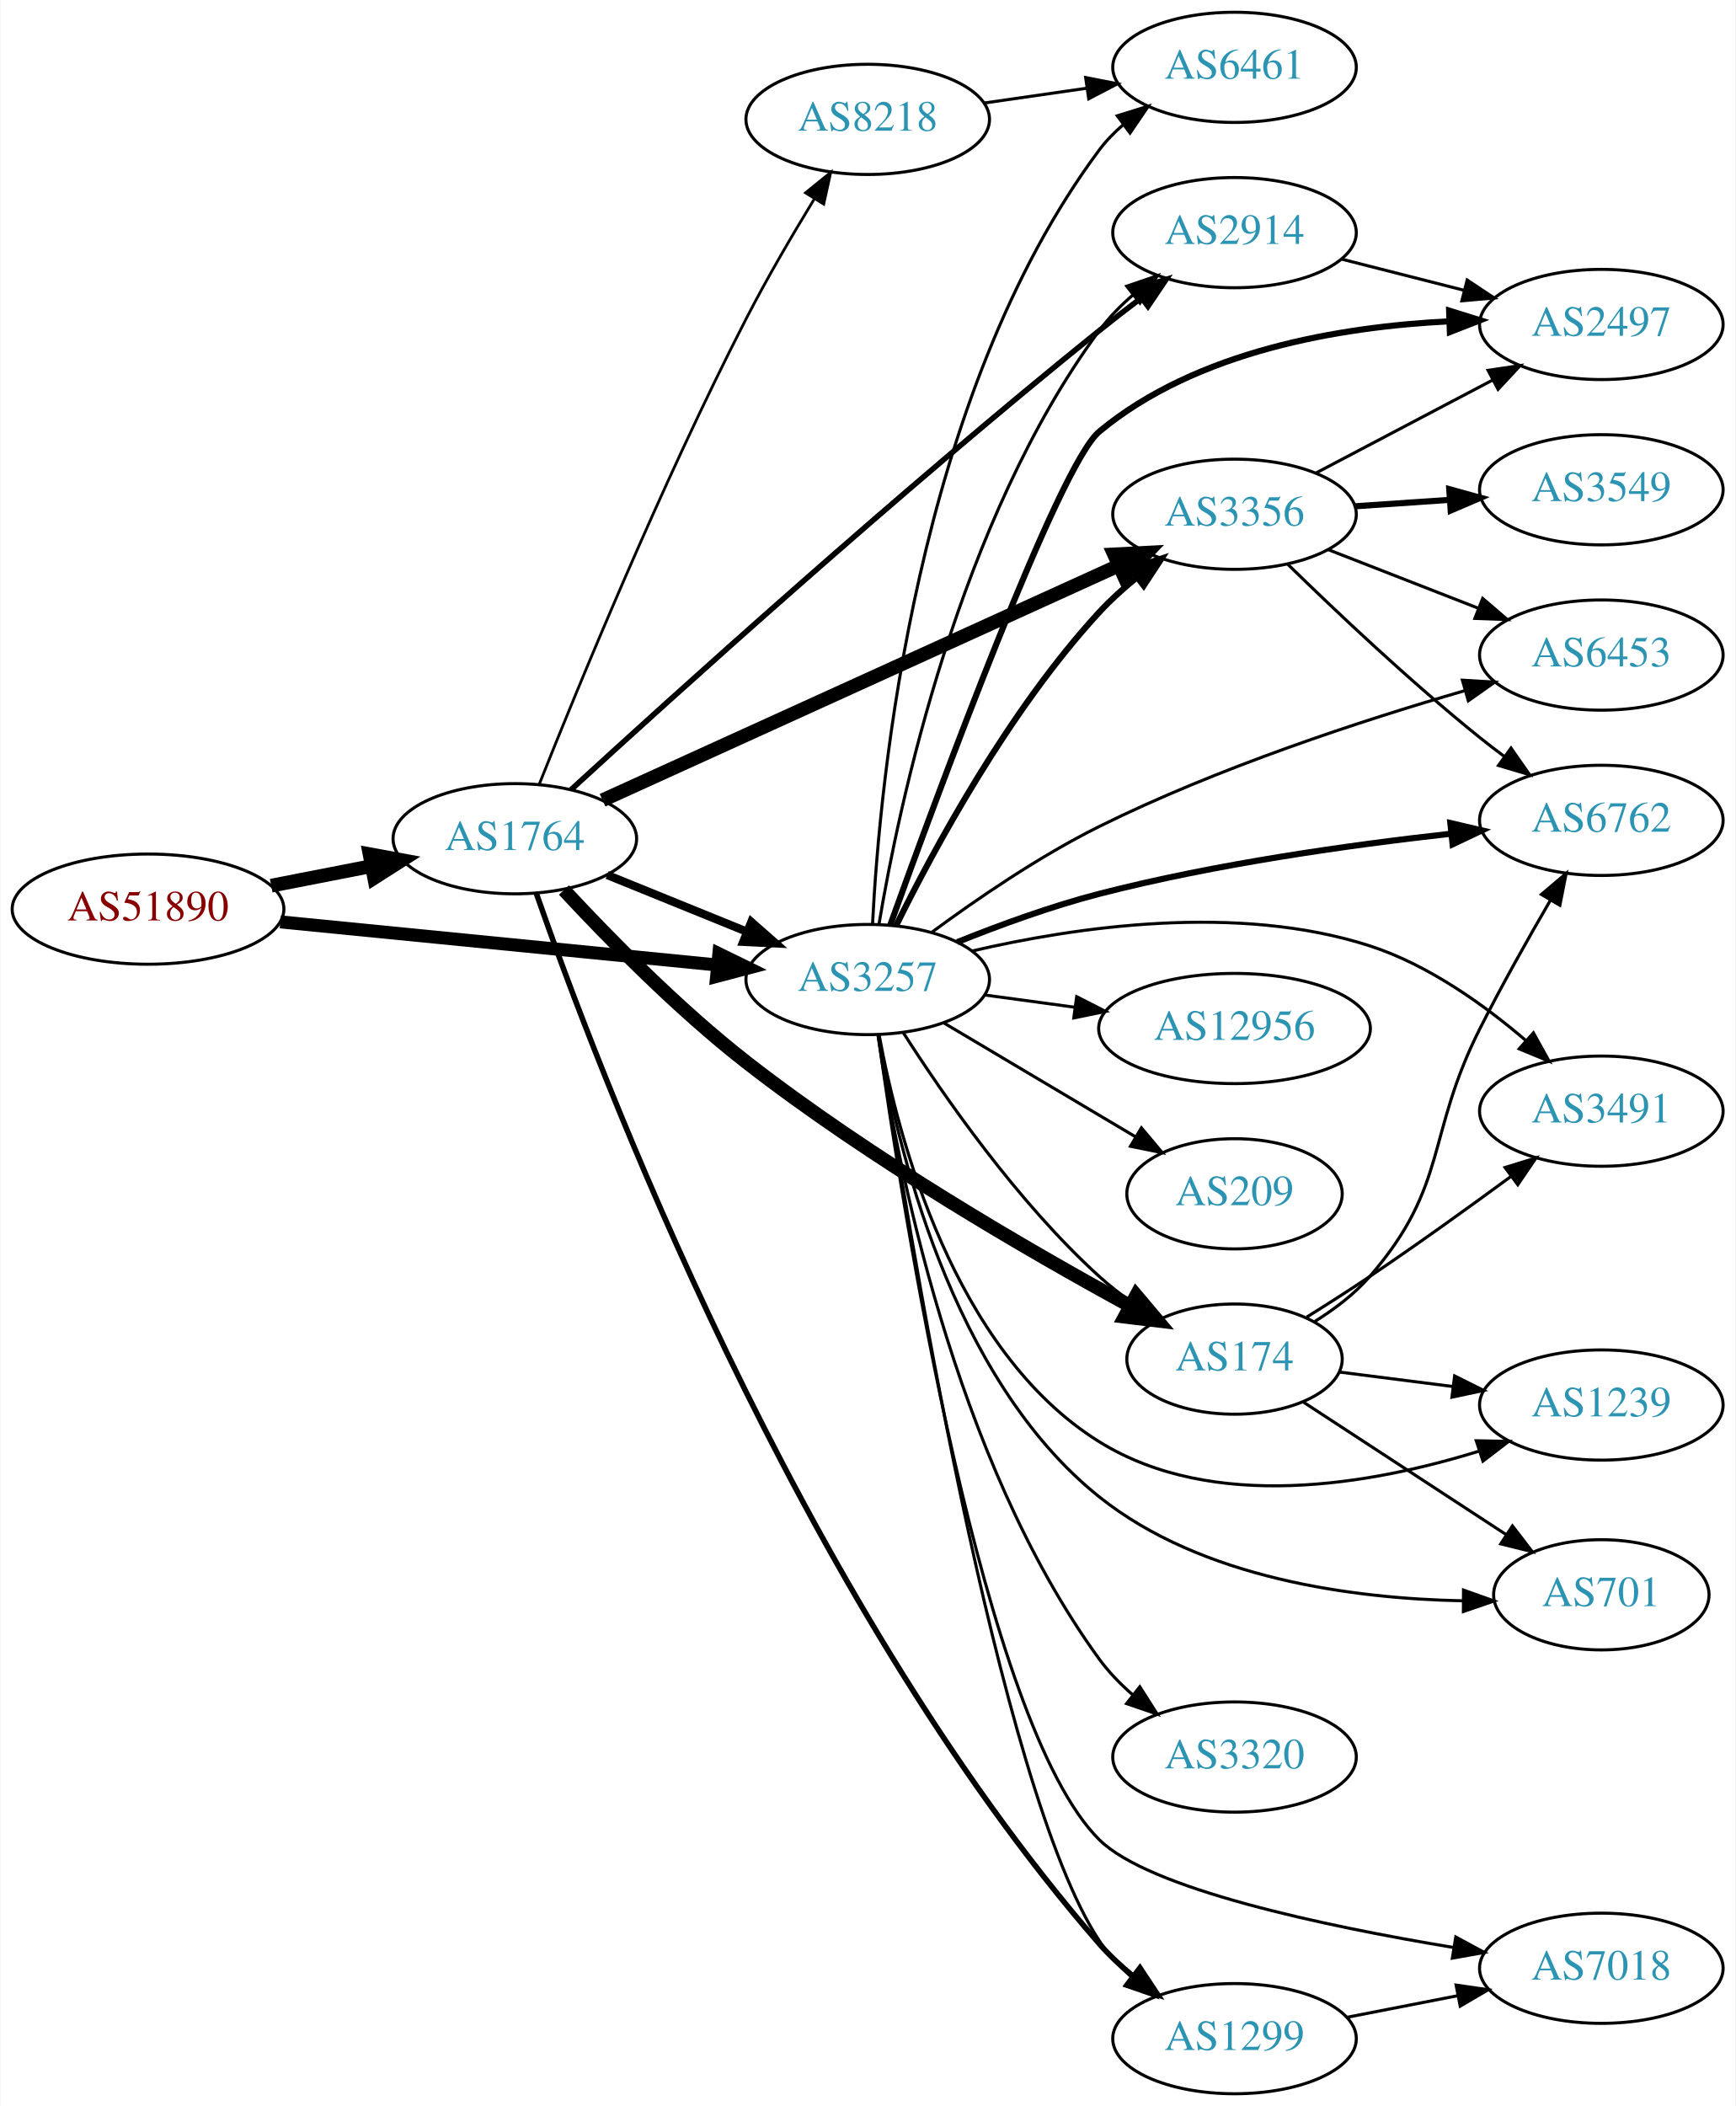
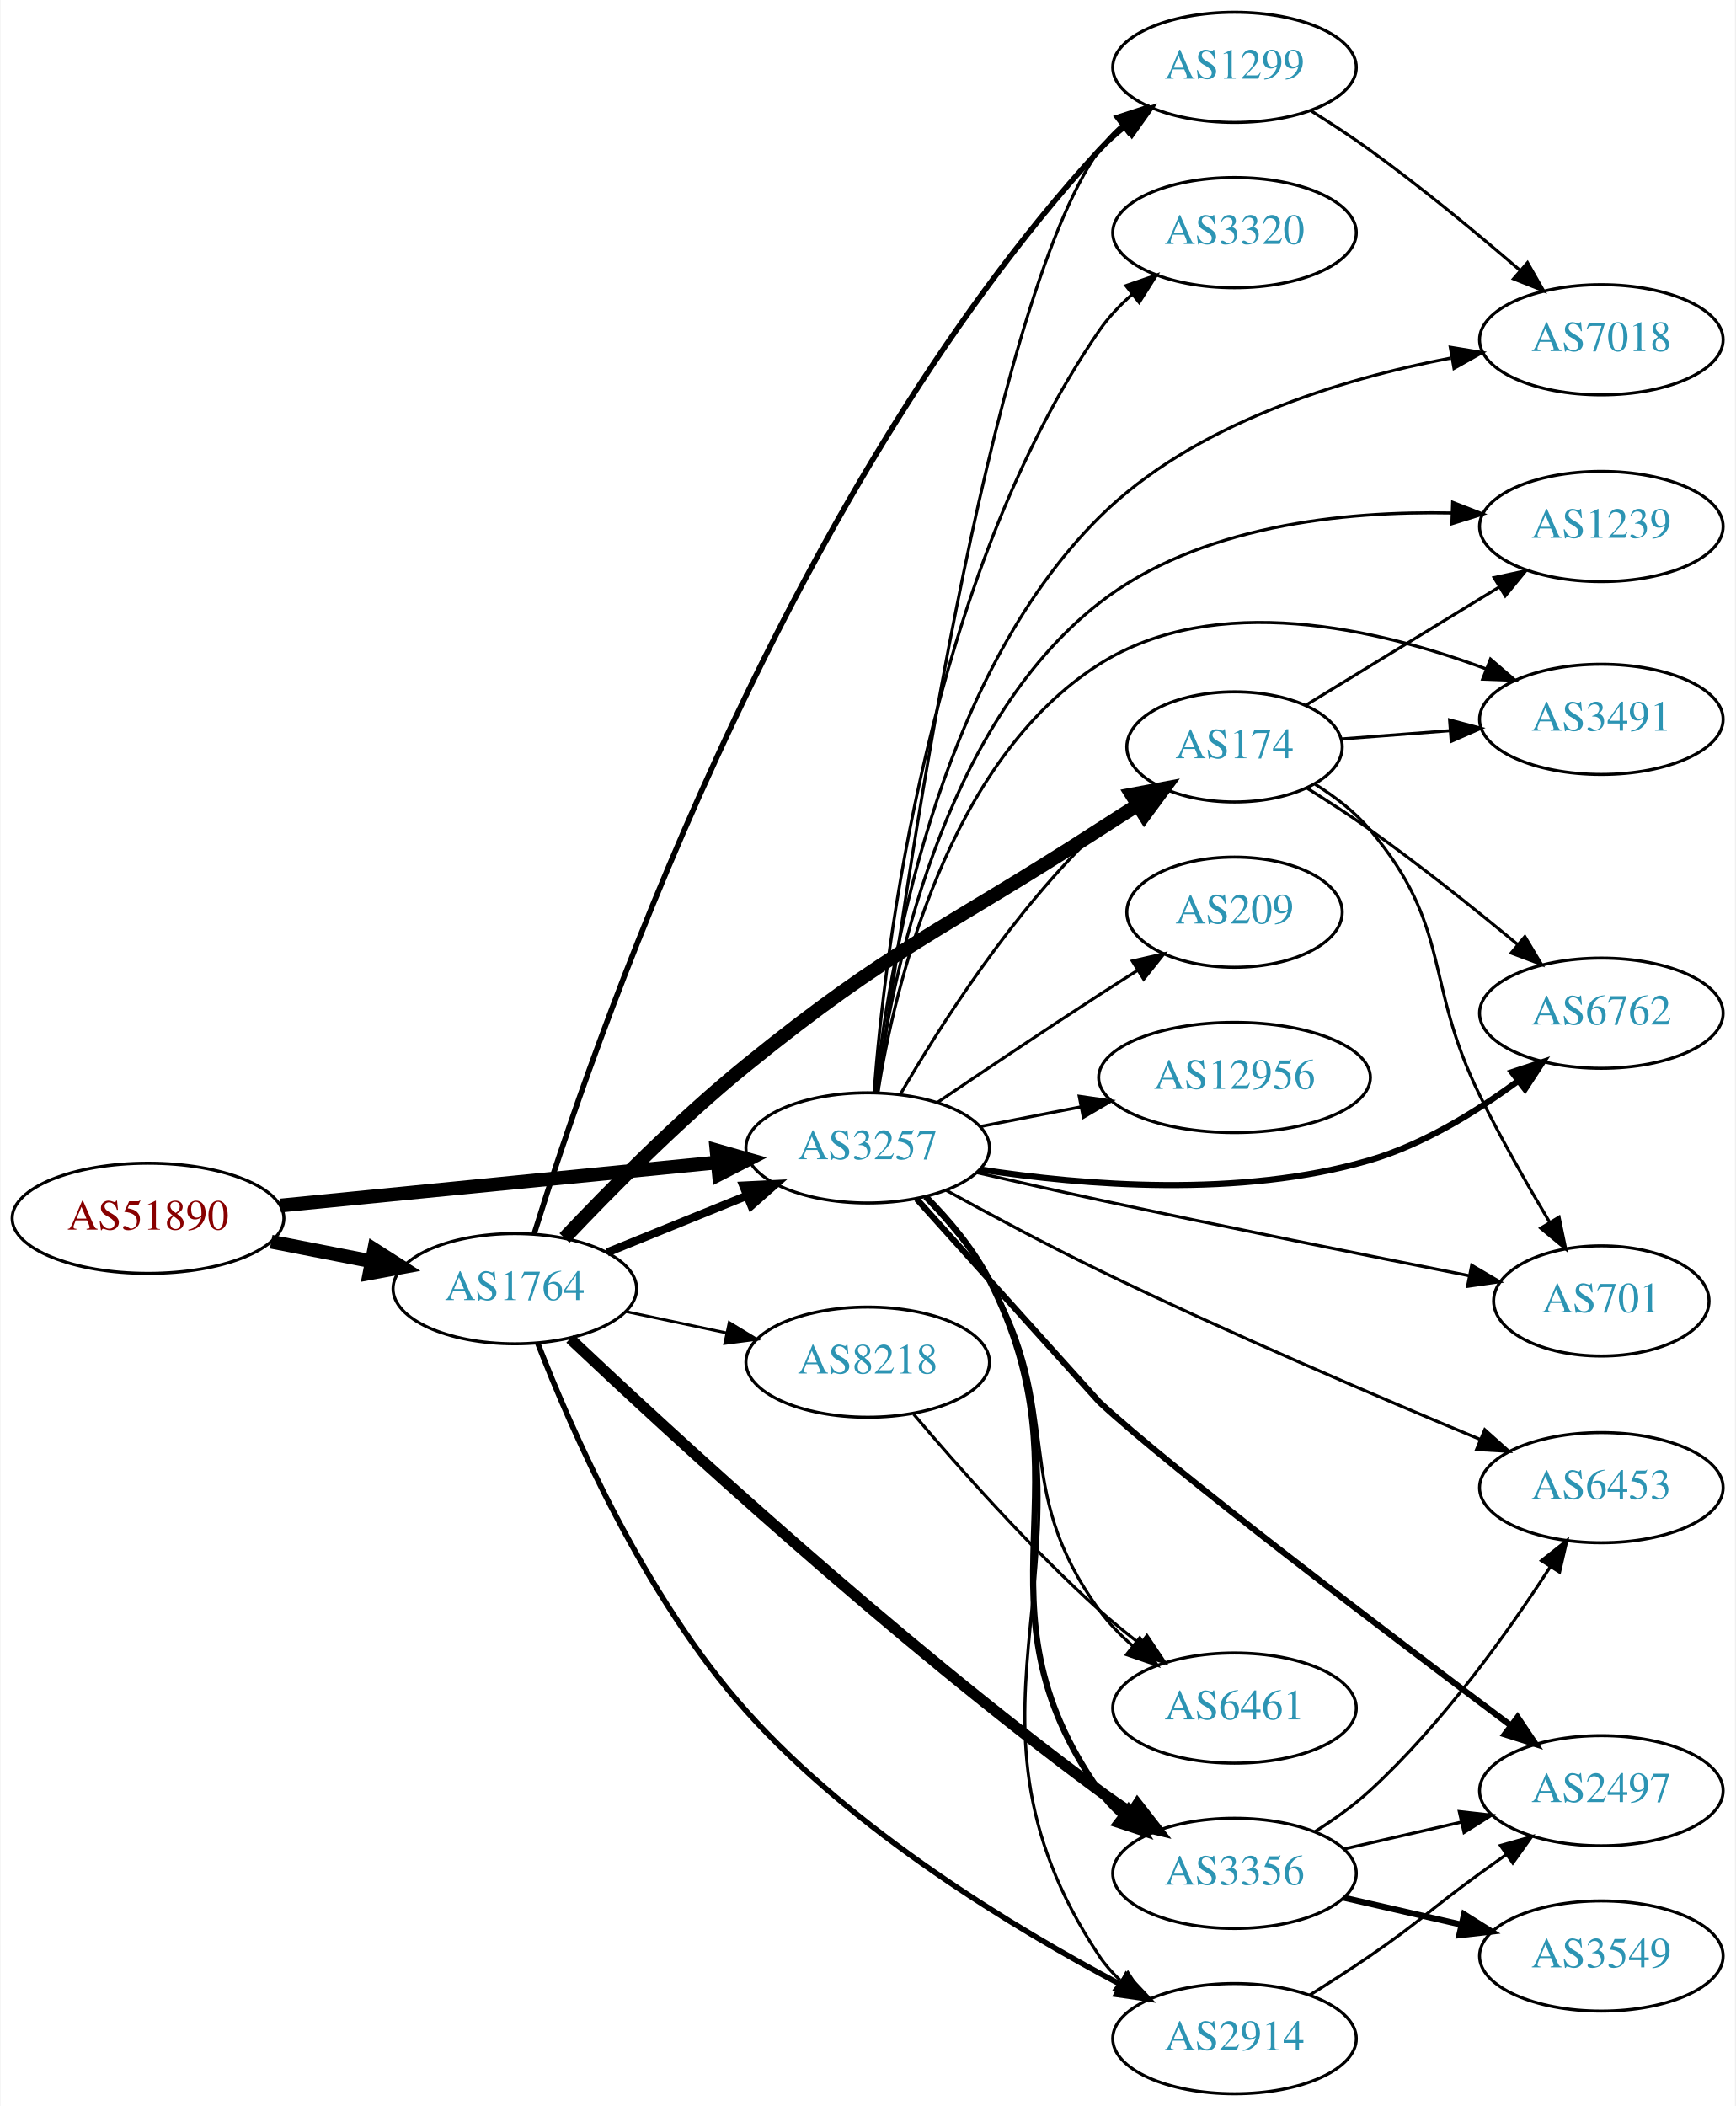
<svg xmlns="http://www.w3.org/2000/svg" xmlns:xlink="http://www.w3.org/1999/xlink" width="567pt" height="688pt" viewBox="0.00 0.00 566.66 688.00">
  <g id="graph0" class="graph" transform="scale(1 1) rotate(0) translate(4 684)">
    <polygon fill="white" stroke="none" points="-4,4 -4,-684 562.663,-684 562.663,4 -4,4" />
    <g id="node1" class="node">
      <g id="a_node1">
        <a xlink:href="/asn/51890" xlink:title="AS51890 ~ Mayr-Melnhof Karton GmbH [AT]">
-           <ellipse fill="#ffffff" stroke="black" cx="44.196" cy="-387" rx="44.393" ry="18" />
-           <text text-anchor="middle" x="44.196" y="-383.3" font-family="Times,serif" font-size="14.00" fill="#880000">AS51890</text>
+           <ellipse fill="#ffffff" stroke="black" cx="44.196" cy="-286" rx="44.393" ry="18" />
+           <text text-anchor="middle" x="44.196" y="-282.3" font-family="Times,serif" font-size="14.00" fill="#880000">AS51890</text>
        </a>
      </g>
    </g>
    <g id="node2" class="node">
      <g id="a_node2">
        <a xlink:href="/asn/1764" xlink:title="AS1764 ~ NEXTLAYER-AS [AT]">
-           <ellipse fill="#ffffff" stroke="black" cx="164.039" cy="-410" rx="39.794" ry="18" />
-           <text text-anchor="middle" x="164.039" y="-406.3" font-family="Times,serif" font-size="14.00" fill="#2c94b3">AS1764</text>
+           <ellipse fill="#ffffff" stroke="black" cx="164.039" cy="-263" rx="39.794" ry="18" />
+           <text text-anchor="middle" x="164.039" y="-259.3" font-family="Times,serif" font-size="14.00" fill="#2c94b3">AS1764</text>
        </a>
      </g>
    </g>
    <g id="edge1" class="edge">
-       <path fill="none" stroke="black" stroke-width="4.5" d="M84.436,-394.659C94.888,-396.699 106.274,-398.921 117.052,-401.025" />
-       <polygon fill="black" stroke="black" stroke-width="4.5" points="116.58,-404.944 127.149,-402.995 118.089,-397.215 116.58,-404.944" />
+       <path fill="none" stroke="black" stroke-width="4.5" d="M84.436,-278.341C94.888,-276.301 106.274,-274.079 117.052,-271.975" />
+       <polygon fill="black" stroke="black" stroke-width="4.5" points="118.089,-275.785 127.149,-270.005 116.58,-268.056 118.089,-275.785" />
    </g>
    <g id="node3" class="node">
      <g id="a_node3">
        <a xlink:href="/asn/3257" xlink:title="AS3257 ~ GTT [DE]">
-           <ellipse fill="#ffffff" stroke="black" cx="279.332" cy="-364" rx="39.794" ry="18" />
-           <text text-anchor="middle" x="279.332" y="-360.3" font-family="Times,serif" font-size="14.00" fill="#2c94b3">AS3257</text>
+           <ellipse fill="#ffffff" stroke="black" cx="279.332" cy="-309" rx="39.794" ry="18" />
+           <text text-anchor="middle" x="279.332" y="-305.3" font-family="Times,serif" font-size="14.00" fill="#2c94b3">AS3257</text>
        </a>
      </g>
    </g>
    <g id="edge2" class="edge">
-       <path fill="none" stroke="black" stroke-width="4.25" d="M87.415,-382.835C127.661,-378.864 188.2,-372.892 230.277,-368.741" />
-       <polygon fill="black" stroke="black" stroke-width="4.25" points="230.7,-372.436 240.286,-367.753 229.97,-365.034 230.7,-372.436" />
-     </g>
-     <g id="edge4" class="edge">
-       <path fill="none" stroke="black" stroke-width="2.7" d="M194.214,-398.154C208.09,-392.52 224.867,-385.708 239.776,-379.654" />
-       <polygon fill="black" stroke="black" stroke-width="2.7" points="241.306,-382.811 249.255,-375.806 238.673,-376.325 241.306,-382.811" />
+       <path fill="none" stroke="black" stroke-width="4.5" d="M87.415,-290.165C127.661,-294.136 188.2,-300.108 230.277,-304.259" />
+       <polygon fill="black" stroke="black" stroke-width="4.5" points="229.948,-308.183 240.286,-305.247 230.721,-300.346 229.948,-308.183" />
+     </g>
+     <g id="edge7" class="edge">
+       <path fill="none" stroke="black" stroke-width="2.7" d="M194.214,-274.846C208.09,-280.48 224.867,-287.292 239.776,-293.346" />
+       <polygon fill="black" stroke="black" stroke-width="2.7" points="238.673,-296.675 249.255,-297.194 241.306,-290.189 238.673,-296.675" />
    </g>
    <g id="node4" class="node">
      <g id="a_node4">
-         <a xlink:href="/asn/2914" xlink:title="AS2914 ~ NTT America, Inc. [US]">
-           <ellipse fill="#ffffff" stroke="black" cx="399.174" cy="-608" rx="39.794" ry="18" />
-           <text text-anchor="middle" x="399.174" y="-604.3" font-family="Times,serif" font-size="14.00" fill="#2c94b3">AS2914</text>
+         <a xlink:href="/asn/174" xlink:title="AS174 ~ Cogent Communications [US]">
+           <ellipse fill="#ffffff" stroke="black" cx="399.174" cy="-440" rx="35.194" ry="18" />
+           <text text-anchor="middle" x="399.174" y="-436.3" font-family="Times,serif" font-size="14.00" fill="#2c94b3">AS174</text>
        </a>
      </g>
    </g>
    <g id="edge3" class="edge">
-       <path fill="none" stroke="black" stroke-width="1.8" d="M182.437,-426.05C215.391,-456.257 289.486,-523.264 354.978,-576 359.34,-579.512 364.03,-583.136 368.654,-586.626" />
-       <polygon fill="black" stroke="black" stroke-width="1.8" points="366.713,-589.544 376.824,-592.71 370.894,-583.93 366.713,-589.544" />
+       <path fill="none" stroke="black" stroke-width="4.5" d="M180.258,-279.56C194.81,-294.975 217.725,-318.186 239.685,-336 287.538,-374.819 303.226,-379.555 354.978,-413 359.035,-415.622 363.328,-418.355 367.571,-421.031" />
+       <polygon fill="black" stroke="black" stroke-width="4.5" points="365.554,-424.414 376.118,-426.392 369.739,-417.743 365.554,-424.414" />
    </g>
    <g id="node5" class="node">
      <g id="a_node5">
        <a xlink:href="/asn/3356" xlink:title="AS3356 ~ Level 3 Parent, LLC [US]">
-           <ellipse fill="#ffffff" stroke="black" cx="399.174" cy="-516" rx="39.794" ry="18" />
-           <text text-anchor="middle" x="399.174" y="-512.3" font-family="Times,serif" font-size="14.00" fill="#2c94b3">AS3356</text>
-         </a>
-       </g>
-     </g>
-     <g id="edge5" class="edge">
-       <path fill="none" stroke="black" stroke-width="4.5" d="M192.698,-422.576C234.675,-441.662 314.523,-477.966 361.363,-499.263" />
-       <polygon fill="black" stroke="black" stroke-width="4.5" points="359.818,-502.886 370.551,-503.441 363.077,-495.717 359.818,-502.886" />
+           <ellipse fill="#ffffff" stroke="black" cx="399.174" cy="-72" rx="39.794" ry="18" />
+           <text text-anchor="middle" x="399.174" y="-68.3" font-family="Times,serif" font-size="14.00" fill="#2c94b3">AS3356</text>
+         </a>
+       </g>
+     </g>
+     <g id="edge4" class="edge">
+       <path fill="none" stroke="black" stroke-width="3.6" d="M182.094,-246.684C214.477,-216.074 287.657,-148.648 354.978,-99 358.341,-96.52 361.934,-94.035 365.558,-91.633" />
+       <polygon fill="black" stroke="black" stroke-width="3.6" points="367.46,-94.571 373.975,-86.216 363.672,-88.684 367.46,-94.571" />
    </g>
    <g id="node6" class="node">
      <g id="a_node6">
        <a xlink:href="/asn/1299" xlink:title="AS1299 ~ Telia Carrier [EU]">
-           <ellipse fill="#ffffff" stroke="black" cx="399.174" cy="-18" rx="39.794" ry="18" />
-           <text text-anchor="middle" x="399.174" y="-14.3" font-family="Times,serif" font-size="14.00" fill="#2c94b3">AS1299</text>
-         </a>
-       </g>
-     </g>
-     <g id="edge6" class="edge">
-       <path fill="none" stroke="black" stroke-width="1.8" d="M171.068,-392.104C190.522,-336.313 256.162,-162.503 354.978,-49 358.217,-45.28 361.986,-41.762 365.922,-38.524" />
-       <polygon fill="black" stroke="black" stroke-width="1.8" points="368.276,-41.132 374.122,-32.296 364.041,-35.557 368.276,-41.132" />
+           <ellipse fill="#ffffff" stroke="black" cx="399.174" cy="-662" rx="39.794" ry="18" />
+           <text text-anchor="middle" x="399.174" y="-658.3" font-family="Times,serif" font-size="14.00" fill="#2c94b3">AS1299</text>
+         </a>
+       </g>
+     </g>
+     <g id="edge5" class="edge">
+       <path fill="none" stroke="black" stroke-width="1.8" d="M170.354,-280.919C188.127,-338.376 250.343,-520.893 354.978,-635 357.518,-637.77 360.406,-640.365 363.455,-642.766" />
+       <polygon fill="black" stroke="black" stroke-width="1.8" points="361.593,-645.736 371.777,-648.656 365.637,-640.022 361.593,-645.736" />
    </g>
    <g id="node7" class="node">
      <g id="a_node7">
-         <a xlink:href="/asn/174" xlink:title="AS174 ~ Cogent Communications [US]">
-           <ellipse fill="#ffffff" stroke="black" cx="399.174" cy="-240" rx="35.194" ry="18" />
-           <text text-anchor="middle" x="399.174" y="-236.3" font-family="Times,serif" font-size="14.00" fill="#2c94b3">AS174</text>
-         </a>
-       </g>
-     </g>
-     <g id="edge7" class="edge">
-       <path fill="none" stroke="black" stroke-width="4.5" d="M180.098,-393.24C194.537,-377.683 217.376,-354.376 239.685,-337 280.396,-305.291 332.11,-275.336 365.182,-257.324" />
-       <polygon fill="black" stroke="black" stroke-width="4.5" points="367.062,-260.784 373.991,-252.569 363.321,-253.854 367.062,-260.784" />
+         <a xlink:href="/asn/8218" xlink:title="AS8218 ~ legacy Neotelecoms [FR]">
+           <ellipse fill="#ffffff" stroke="black" cx="279.332" cy="-239" rx="39.794" ry="18" />
+           <text text-anchor="middle" x="279.332" y="-235.3" font-family="Times,serif" font-size="14.00" fill="#2c94b3">AS8218</text>
+         </a>
+       </g>
+     </g>
+     <g id="edge6" class="edge">
+       <path fill="none" stroke="black" stroke-width="0.9" d="M200.264,-255.538C210.708,-253.325 222.291,-250.872 233.268,-248.546" />
+       <polygon fill="black" stroke="black" stroke-width="0.9" points="234.07,-251.954 243.128,-246.458 232.62,-245.106 234.07,-251.954" />
    </g>
    <g id="node8" class="node">
      <g id="a_node8">
-         <a xlink:href="/asn/8218" xlink:title="AS8218 ~ legacy Neotelecoms [FR]">
-           <ellipse fill="#ffffff" stroke="black" cx="279.332" cy="-645" rx="39.794" ry="18" />
-           <text text-anchor="middle" x="279.332" y="-641.3" font-family="Times,serif" font-size="14.00" fill="#2c94b3">AS8218</text>
+         <a xlink:href="/asn/2914" xlink:title="AS2914 ~ NTT America, Inc. [US]">
+           <ellipse fill="#ffffff" stroke="black" cx="399.174" cy="-18" rx="39.794" ry="18" />
+           <text text-anchor="middle" x="399.174" y="-14.3" font-family="Times,serif" font-size="14.00" fill="#2c94b3">AS2914</text>
        </a>
      </g>
    </g>
    <g id="edge8" class="edge">
-       <path fill="none" stroke="black" stroke-width="0.9" d="M171.975,-427.706C184.412,-458.983 211.819,-525.825 239.685,-580 246.414,-593.081 254.656,-607.163 261.797,-618.864" />
-       <polygon fill="black" stroke="black" stroke-width="0.9" points="259.006,-621.005 267.239,-627.673 264.961,-617.326 259.006,-621.005" />
+       <path fill="none" stroke="black" stroke-width="1.8" d="M171.5,-245.255C182.322,-217.299 206.262,-162.347 239.685,-125 274.845,-85.713 327.374,-53.992 362.191,-35.569" />
+       <polygon fill="black" stroke="black" stroke-width="1.8" points="363.816,-38.669 371.076,-30.953 360.588,-32.458 363.816,-38.669" />
+     </g>
+     <g id="edge23" class="edge">
+       <path fill="none" stroke="black" d="M289.94,-326.412C302.705,-348.448 326.936,-386.695 354.978,-413 358.26,-416.078 361.943,-418.999 365.738,-421.704" />
+       <polygon fill="black" stroke="black" points="363.846,-424.649 374.115,-427.257 367.714,-418.814 363.846,-424.649" />
    </g>
    <g id="edge21" class="edge">
-       <path fill="none" stroke="black" d="M283.025,-382.143C289.533,-421.014 309.094,-513.84 354.978,-576 358.085,-580.21 361.903,-584.11 365.972,-587.635" />
-       <polygon fill="black" stroke="black" points="363.958,-590.504 373.983,-593.933 368.285,-585.001 363.958,-590.504" />
-     </g>
-     <g id="edge26" class="edge">
-       <path fill="none" stroke="black" stroke-width="2" d="M288.653,-381.69C300.85,-406.419 325.374,-451.892 354.978,-484 358.602,-487.93 362.767,-491.704 367.049,-495.194" />
-       <polygon fill="black" stroke="black" stroke-width="2" points="365.249,-498.224 375.317,-501.523 369.504,-492.666 365.249,-498.224" />
-     </g>
-     <g id="edge22" class="edge">
-       <path fill="none" stroke="black" d="M282.971,-345.875C291.84,-286.709 321.879,-100.159 354.978,-50 357.86,-45.633 361.551,-41.644 365.559,-38.077" />
-       <polygon fill="black" stroke="black" points="367.873,-40.709 373.527,-31.748 363.52,-35.227 367.873,-40.709" />
+       <path fill="none" stroke="black" stroke-width="2" d="M298.405,-292.993C305.828,-285.493 313.865,-276.011 318.978,-266 353.515,-198.382 311.343,-161.136 354.978,-99 356.96,-96.177 359.341,-93.588 361.953,-91.227" />
+       <polygon fill="black" stroke="black" stroke-width="2" points="364.505,-93.68 370.315,-84.82 360.248,-88.124 364.505,-93.68" />
+     </g>
+     <g id="edge27" class="edge">
+       <path fill="none" stroke="black" d="M282.621,-327.069C290.603,-387.863 318.697,-584.032 354.978,-635 356.978,-637.81 359.372,-640.39 361.992,-642.746" />
+       <polygon fill="black" stroke="black" points="360.295,-645.854 370.367,-649.143 364.544,-640.291 360.295,-645.854" />
    </g>
    <g id="edge31" class="edge">
-       <path fill="none" stroke="black" d="M290.886,-346.732C304.084,-326.083 328.223,-291.272 354.978,-267 358.31,-263.977 362.024,-261.089 365.836,-258.402" />
-       <polygon fill="black" stroke="black" points="367.808,-261.294 374.229,-252.866 363.954,-255.451 367.808,-261.294" />
+       <path fill="none" stroke="black" d="M298.648,-293.113C306.116,-285.636 314.121,-276.138 318.978,-266 361.978,-176.252 299.874,-127.868 354.978,-45 356.888,-42.128 359.218,-39.504 361.797,-37.12" />
+       <polygon fill="black" stroke="black" points="364.348,-39.571 370.105,-30.677 360.058,-34.04 364.348,-39.571" />
    </g>
    <g id="node10" class="node">
      <g id="a_node10">
-         <a xlink:href="/asn/6453" xlink:title="AS6453 ~ TATA COMMUNICATIONS (AMERICA) INC [US]">
-           <ellipse fill="#ffffff" stroke="black" cx="519.017" cy="-470" rx="39.794" ry="18" />
-           <text text-anchor="middle" x="519.017" y="-466.3" font-family="Times,serif" font-size="14.00" fill="#2c94b3">AS6453</text>
-         </a>
-       </g>
-     </g>
-     <g id="edge27" class="edge">
-       <path fill="none" stroke="black" d="M300.372,-379.517C314.925,-390.251 335.416,-404.295 354.978,-414 393.732,-433.226 440.701,-448.594 474.253,-458.331" />
-       <polygon fill="black" stroke="black" points="473.635,-461.794 484.211,-461.171 475.554,-455.063 473.635,-461.794" />
+         <a xlink:href="/asn/2497" xlink:title="AS2497 ~ Internet Initiative Japan Inc. [JP]">
+           <ellipse fill="#ffffff" stroke="black" cx="519.017" cy="-99" rx="39.794" ry="18" />
+           <text text-anchor="middle" x="519.017" y="-95.3" font-family="Times,serif" font-size="14.00" fill="#2c94b3">AS2497</text>
+         </a>
+       </g>
+     </g>
+     <g id="edge18" class="edge">
+       <path fill="none" stroke="black" stroke-width="2" d="M295.336,-292.298C317.016,-268.168 354.575,-226.376 354.978,-226 378.567,-204.022 449.387,-150.313 489.498,-120.255" />
+       <polygon fill="black" stroke="black" stroke-width="2" points="491.653,-123.014 497.563,-114.22 487.459,-117.409 491.653,-123.014" />
    </g>
    <g id="node11" class="node">
      <g id="a_node11">
-         <a xlink:href="/asn/2497" xlink:title="AS2497 ~ Internet Initiative Japan Inc. [JP]">
-           <ellipse fill="#ffffff" stroke="black" cx="519.017" cy="-578" rx="39.794" ry="18" />
-           <text text-anchor="middle" x="519.017" y="-574.3" font-family="Times,serif" font-size="14.00" fill="#2c94b3">AS2497</text>
-         </a>
-       </g>
-     </g>
-     <g id="edge19" class="edge">
-       <path fill="none" stroke="black" stroke-width="2" d="M286.686,-381.797C302.213,-424.873 341.774,-532.022 354.978,-543 386.789,-569.447 433.884,-577.274 469.291,-579.028" />
-       <polygon fill="black" stroke="black" stroke-width="2" points="469.292,-582.53 479.408,-579.382 469.536,-575.535 469.292,-582.53" />
+         <a xlink:href="/asn/6453" xlink:title="AS6453 ~ TATA COMMUNICATIONS (AMERICA) INC [US]">
+           <ellipse fill="#ffffff" stroke="black" cx="519.017" cy="-198" rx="39.794" ry="18" />
+           <text text-anchor="middle" x="519.017" y="-194.3" font-family="Times,serif" font-size="14.00" fill="#2c94b3">AS6453</text>
+         </a>
+       </g>
+     </g>
+     <g id="edge22" class="edge">
+       <path fill="none" stroke="black" d="M304.953,-295.156C319.381,-287.208 338.043,-277.208 354.978,-269 396.952,-248.656 446.17,-227.595 479.461,-213.749" />
+       <polygon fill="black" stroke="black" points="480.933,-216.928 488.832,-209.868 478.254,-210.461 480.933,-216.928" />
    </g>
    <g id="node12" class="node">
      <g id="a_node12">
-         <a xlink:href="/asn/6762" xlink:title="AS6762 ~ TELECOM ITALIA SPARKLE S.p.A. [IT]">
-           <ellipse fill="#ffffff" stroke="black" cx="519.017" cy="-416" rx="39.794" ry="18" />
-           <text text-anchor="middle" x="519.017" y="-412.3" font-family="Times,serif" font-size="14.00" fill="#2c94b3">AS6762</text>
-         </a>
-       </g>
-     </g>
-     <g id="edge20" class="edge">
-       <path fill="none" stroke="black" stroke-width="2" d="M308.586,-376.222C322.358,-381.758 339.297,-387.954 354.978,-392 392.975,-401.804 437.056,-407.991 469.796,-411.624" />
-       <polygon fill="black" stroke="black" stroke-width="2" points="469.689,-415.132 480.005,-412.715 470.433,-408.172 469.689,-415.132" />
+         <a xlink:href="/asn/7018" xlink:title="AS7018 ~ AT&amp;T Services, Inc. [US]">
+           <ellipse fill="#ffffff" stroke="black" cx="519.017" cy="-573" rx="39.794" ry="18" />
+           <text text-anchor="middle" x="519.017" y="-569.3" font-family="Times,serif" font-size="14.00" fill="#2c94b3">AS7018</text>
+         </a>
+       </g>
+     </g>
+     <g id="edge29" class="edge">
+       <path fill="none" stroke="black" d="M281.801,-327.152C285.966,-366.755 301.294,-461.63 354.978,-515 385.811,-545.652 433.884,-560.184 469.854,-567.025" />
+       <polygon fill="black" stroke="black" points="469.668,-570.547 480.124,-568.835 470.883,-563.653 469.668,-570.547" />
    </g>
    <g id="node13" class="node">
      <g id="a_node13">
-         <a xlink:href="/asn/7018" xlink:title="AS7018 ~ AT&amp;T Services, Inc. [US]">
-           <ellipse fill="#ffffff" stroke="black" cx="519.017" cy="-41" rx="39.794" ry="18" />
-           <text text-anchor="middle" x="519.017" y="-37.3" font-family="Times,serif" font-size="14.00" fill="#2c94b3">AS7018</text>
-         </a>
-       </g>
-     </g>
-     <g id="edge29" class="edge">
-       <path fill="none" stroke="black" d="M282.768,-345.69C290.608,-289.457 316.913,-120.78 354.978,-83 371.221,-66.879 428.593,-54.765 470.702,-47.788" />
-       <polygon fill="black" stroke="black" points="471.458,-51.212 480.775,-46.168 470.346,-44.301 471.458,-51.212" />
+         <a xlink:href="/asn/1239" xlink:title="AS1239 ~ Sprint [US]">
+           <ellipse fill="#ffffff" stroke="black" cx="519.017" cy="-512" rx="39.794" ry="18" />
+           <text text-anchor="middle" x="519.017" y="-508.3" font-family="Times,serif" font-size="14.00" fill="#2c94b3">AS1239</text>
+         </a>
+       </g>
+     </g>
+     <g id="edge20" class="edge">
+       <path fill="none" stroke="black" d="M282.18,-327.089C286.955,-363.712 303.21,-446.579 354.978,-487 387.436,-512.343 434.875,-517.103 470.222,-516.407" />
+       <polygon fill="black" stroke="black" points="470.438,-519.902 480.31,-516.056 470.194,-512.906 470.438,-519.902" />
    </g>
    <g id="node14" class="node">
      <g id="a_node14">
        <a xlink:href="/asn/3491" xlink:title="AS3491 ~ PCCW Global, Inc. [US]">
-           <ellipse fill="#ffffff" stroke="black" cx="519.017" cy="-321" rx="39.794" ry="18" />
-           <text text-anchor="middle" x="519.017" y="-317.3" font-family="Times,serif" font-size="14.00" fill="#2c94b3">AS3491</text>
-         </a>
-       </g>
-     </g>
-     <g id="edge28" class="edge">
-       <path fill="none" stroke="black" d="M313.385,-373.306C346.964,-381.141 400.051,-389.026 443.37,-375 462.451,-368.822 480.749,-355.741 494.452,-344.001" />
-       <polygon fill="black" stroke="black" points="496.826,-346.574 501.961,-337.306 492.168,-341.349 496.826,-346.574" />
+           <ellipse fill="#ffffff" stroke="black" cx="519.017" cy="-449" rx="39.794" ry="18" />
+           <text text-anchor="middle" x="519.017" y="-445.3" font-family="Times,serif" font-size="14.00" fill="#2c94b3">AS3491</text>
+         </a>
+       </g>
+     </g>
+     <g id="edge24" class="edge">
+       <path fill="none" stroke="black" d="M282.64,-327.036C288.117,-361.391 305.389,-435.583 354.978,-467 393.018,-491.1 446.272,-478.558 481.43,-465.447" />
+       <polygon fill="black" stroke="black" points="482.803,-468.669 490.839,-461.764 480.251,-462.15 482.803,-468.669" />
    </g>
    <g id="node15" class="node">
      <g id="a_node15">
-         <a xlink:href="/asn/1239" xlink:title="AS1239 ~ Sprint [US]">
-           <ellipse fill="#ffffff" stroke="black" cx="519.017" cy="-225" rx="39.794" ry="18" />
-           <text text-anchor="middle" x="519.017" y="-221.3" font-family="Times,serif" font-size="14.00" fill="#2c94b3">AS1239</text>
-         </a>
-       </g>
-     </g>
-     <g id="edge23" class="edge">
-       <path fill="none" stroke="black" d="M283.052,-345.961C289.142,-312.751 307.283,-242.627 354.978,-213 392.172,-189.896 443.746,-198.996 478.862,-209.877" />
-       <polygon fill="black" stroke="black" points="478.157,-213.329 488.75,-213.121 480.34,-206.678 478.157,-213.329" />
+         <a xlink:href="/asn/6762" xlink:title="AS6762 ~ TELECOM ITALIA SPARKLE S.p.A. [IT]">
+           <ellipse fill="#ffffff" stroke="black" cx="519.017" cy="-353" rx="39.794" ry="18" />
+           <text text-anchor="middle" x="519.017" y="-349.3" font-family="Times,serif" font-size="14.00" fill="#2c94b3">AS6762</text>
+         </a>
+       </g>
+     </g>
+     <g id="edge19" class="edge">
+       <path fill="none" stroke="black" stroke-width="2" d="M316.13,-301.947C349.719,-296.759 400.991,-292.55 443.37,-305 460.832,-310.13 478.073,-320.745 491.578,-330.692" />
+       <polygon fill="black" stroke="black" stroke-width="2" points="489.816,-333.752 499.879,-337.067 494.08,-328.2 489.816,-333.752" />
    </g>
    <g id="node16" class="node">
      <g id="a_node16">
        <a xlink:href="/asn/701" xlink:title="AS701 ~ UUNET [US]">
-           <ellipse fill="#ffffff" stroke="black" cx="519.017" cy="-163" rx="35.194" ry="18" />
-           <text text-anchor="middle" x="519.017" y="-159.3" font-family="Times,serif" font-size="14.00" fill="#2c94b3">AS701</text>
+           <ellipse fill="#ffffff" stroke="black" cx="519.017" cy="-259" rx="35.194" ry="18" />
+           <text text-anchor="middle" x="519.017" y="-255.3" font-family="Times,serif" font-size="14.00" fill="#2c94b3">AS701</text>
        </a>
      </g>
    </g>
    <g id="edge25" class="edge">
-       <path fill="none" stroke="black" d="M282.793,-345.9C288.567,-310.872 306.373,-233.852 354.978,-195 388.508,-168.198 438.147,-161.743 473.838,-161.036" />
-       <polygon fill="black" stroke="black" points="473.989,-164.535 483.97,-160.981 473.951,-157.536 473.989,-164.535" />
+       <path fill="none" stroke="black" d="M314.855,-300.954C327.466,-298.064 341.854,-294.822 354.978,-292 395.868,-283.207 442.673,-273.801 475.614,-267.29" />
+       <polygon fill="black" stroke="black" points="476.662,-270.651 485.796,-265.283 475.308,-263.783 476.662,-270.651" />
    </g>
    <g id="node17" class="node">
      <g id="a_node17">
        <a xlink:href="/asn/6461" xlink:title="AS6461 ~ Zayo Bandwidth [US]">
-           <ellipse fill="#ffffff" stroke="black" cx="399.174" cy="-662" rx="39.794" ry="18" />
-           <text text-anchor="middle" x="399.174" y="-658.3" font-family="Times,serif" font-size="14.00" fill="#2c94b3">AS6461</text>
-         </a>
-       </g>
-     </g>
-     <g id="edge24" class="edge">
-       <path fill="none" stroke="black" d="M280.904,-382.089C283.234,-428.648 295.05,-554.589 354.978,-635 357.224,-638.014 359.915,-640.771 362.841,-643.274" />
-       <polygon fill="black" stroke="black" points="360.871,-646.17 370.992,-649.306 365.036,-640.544 360.871,-646.17" />
+           <ellipse fill="#ffffff" stroke="black" cx="399.174" cy="-126" rx="39.794" ry="18" />
+           <text text-anchor="middle" x="399.174" y="-122.3" font-family="Times,serif" font-size="14.00" fill="#2c94b3">AS6461</text>
+         </a>
+       </g>
+     </g>
+     <g id="edge28" class="edge">
+       <path fill="none" stroke="black" d="M297.893,-292.713C305.221,-285.162 313.325,-275.717 318.978,-266 344.423,-222.267 325.273,-198.958 354.978,-158 358.05,-153.764 361.848,-149.849 365.907,-146.317" />
+       <polygon fill="black" stroke="black" points="368.22,-148.951 373.911,-140.014 363.889,-143.451 368.22,-148.951" />
    </g>
    <g id="node18" class="node">
      <g id="a_node18">
-         <a xlink:href="/asn/12956" xlink:title="AS12956 ~ TELXIUS [ES]">
-           <ellipse fill="#ffffff" stroke="black" cx="399.174" cy="-348" rx="44.393" ry="18" />
-           <text text-anchor="middle" x="399.174" y="-344.3" font-family="Times,serif" font-size="14.00" fill="#2c94b3">AS12956</text>
-         </a>
-       </g>
-     </g>
-     <g id="edge30" class="edge">
-       <path fill="none" stroke="black" d="M317.618,-358.938C326.926,-357.674 337.071,-356.296 346.925,-354.958" />
-       <polygon fill="black" stroke="black" points="347.603,-358.398 357.041,-353.585 346.661,-351.462 347.603,-358.398" />
+         <a xlink:href="/asn/209" xlink:title="AS209 ~ CenturyLink Communications, LLC [US]">
+           <ellipse fill="#ffffff" stroke="black" cx="399.174" cy="-386" rx="35.194" ry="18" />
+           <text text-anchor="middle" x="399.174" y="-382.3" font-family="Times,serif" font-size="14.00" fill="#2c94b3">AS209</text>
+         </a>
+       </g>
+     </g>
+     <g id="edge26" class="edge">
+       <path fill="none" stroke="black" d="M302.096,-323.841C316.921,-333.886 337.038,-347.389 354.978,-359 359.034,-361.625 363.325,-364.359 367.567,-367.036" />
+       <polygon fill="black" stroke="black" points="365.783,-370.048 376.114,-372.398 369.503,-364.119 365.783,-370.048" />
    </g>
    <g id="node19" class="node">
      <g id="a_node19">
-         <a xlink:href="/asn/209" xlink:title="AS209 ~ CenturyLink Communications, LLC [US]">
-           <ellipse fill="#ffffff" stroke="black" cx="399.174" cy="-294" rx="35.194" ry="18" />
-           <text text-anchor="middle" x="399.174" y="-290.3" font-family="Times,serif" font-size="14.00" fill="#2c94b3">AS209</text>
-         </a>
-       </g>
-     </g>
-     <g id="edge32" class="edge">
-       <path fill="none" stroke="black" d="M304.179,-349.834C322.259,-339.095 347.265,-324.24 366.941,-312.553" />
-       <polygon fill="black" stroke="black" points="368.752,-315.548 375.562,-307.432 365.177,-309.53 368.752,-315.548" />
+         <a xlink:href="/asn/12956" xlink:title="AS12956 ~ TELXIUS [ES]">
+           <ellipse fill="#ffffff" stroke="black" cx="399.174" cy="-332" rx="44.393" ry="18" />
+           <text text-anchor="middle" x="399.174" y="-328.3" font-family="Times,serif" font-size="14.00" fill="#2c94b3">AS12956</text>
+         </a>
+       </g>
+     </g>
+     <g id="edge30" class="edge">
+       <path fill="none" stroke="black" d="M316.008,-315.963C326.381,-317.988 337.899,-320.236 348.949,-322.392" />
+       <polygon fill="black" stroke="black" points="348.434,-325.858 358.919,-324.338 349.775,-318.987 348.434,-325.858" />
    </g>
    <g id="node20" class="node">
      <g id="a_node20">
        <a xlink:href="/asn/3320" xlink:title="AS3320 ~ DTAG [DE]">
-           <ellipse fill="#ffffff" stroke="black" cx="399.174" cy="-110" rx="39.794" ry="18" />
-           <text text-anchor="middle" x="399.174" y="-106.3" font-family="Times,serif" font-size="14.00" fill="#2c94b3">AS3320</text>
-         </a>
-       </g>
-     </g>
-     <g id="edge33" class="edge">
-       <path fill="none" stroke="black" d="M282.663,-345.919C288.584,-305.78 307.266,-207.606 354.978,-142 358.056,-137.768 361.857,-133.856 365.917,-130.325" />
-       <polygon fill="black" stroke="black" points="368.23,-132.958 373.922,-124.022 363.9,-127.458 368.23,-132.958" />
-     </g>
-     <g id="edge18" class="edge">
-       <path fill="none" stroke="black" d="M434.259,-599.323C446.718,-596.151 460.99,-592.518 474.18,-589.16" />
-       <polygon fill="black" stroke="black" points="475.181,-592.517 484.008,-586.658 473.454,-585.733 475.181,-592.517" />
+           <ellipse fill="#ffffff" stroke="black" cx="399.174" cy="-608" rx="39.794" ry="18" />
+           <text text-anchor="middle" x="399.174" y="-604.3" font-family="Times,serif" font-size="14.00" fill="#2c94b3">AS3320</text>
+         </a>
+       </g>
+     </g>
+     <g id="edge32" class="edge">
+       <path fill="none" stroke="black" d="M281.403,-327.226C284.888,-373 299.165,-494.925 354.978,-576 357.945,-580.31 361.684,-584.267 365.715,-587.818" />
+       <polygon fill="black" stroke="black" points="363.685,-590.676 373.699,-594.136 368.029,-585.186 363.685,-590.676" />
+     </g>
+     <g id="edge13" class="edge">
+       <path fill="none" stroke="black" d="M422.339,-453.543C440.227,-464.472 465.641,-479.999 485.78,-492.304" />
+       <polygon fill="black" stroke="black" points="483.975,-495.303 494.333,-497.53 487.625,-489.329 483.975,-495.303" />
+     </g>
+     <g id="edge14" class="edge">
+       <path fill="none" stroke="black" d="M433.943,-442.579C444.99,-443.423 457.489,-444.377 469.406,-445.287" />
+       <polygon fill="black" stroke="black" points="469.441,-448.8 479.679,-446.072 469.975,-441.821 469.441,-448.8" />
+     </g>
+     <g id="edge15" class="edge">
+       <path fill="none" stroke="black" d="M422.924,-426.481C429.617,-422.317 436.882,-417.611 443.37,-413 459.911,-401.245 477.647,-387.061 491.678,-375.436" />
+       <polygon fill="black" stroke="black" points="494.043,-378.021 499.475,-368.925 489.556,-372.648 494.043,-378.021" />
+     </g>
+     <g id="edge16" class="edge">
+       <path fill="none" stroke="black" d="M425.522,-427.775C431.971,-423.758 438.457,-418.806 443.37,-413 470.4,-381.055 460.876,-363.538 479.37,-326 486.227,-312.082 494.768,-297.078 502.075,-284.805" />
+       <polygon fill="black" stroke="black" points="505.208,-286.385 507.374,-276.014 499.214,-282.771 505.208,-286.385" />
    </g>
    <g id="node9" class="node">
      <g id="a_node9">
        <a xlink:href="/asn/3549" xlink:title="AS3549 ~ Level 3 Parent, LLC [US]">
-           <ellipse fill="#ffffff" stroke="black" cx="519.017" cy="-524" rx="39.794" ry="18" />
-           <text text-anchor="middle" x="519.017" y="-520.3" font-family="Times,serif" font-size="14.00" fill="#2c94b3">AS3549</text>
+           <ellipse fill="#ffffff" stroke="black" cx="519.017" cy="-45" rx="39.794" ry="18" />
+           <text text-anchor="middle" x="519.017" y="-41.3" font-family="Times,serif" font-size="14.00" fill="#2c94b3">AS3549</text>
        </a>
      </g>
    </g>
    <g id="edge9" class="edge">
-       <path fill="none" stroke="black" stroke-width="2" d="M438.434,-518.597C448.313,-519.268 459.08,-519.999 469.41,-520.7" />
-       <polygon fill="black" stroke="black" stroke-width="2" points="469.331,-524.203 479.545,-521.388 469.805,-517.219 469.331,-524.203" />
+       <path fill="none" stroke="black" stroke-width="2" d="M434.893,-64.045C446.893,-61.296 460.514,-58.175 473.207,-55.267" />
+       <polygon fill="black" stroke="black" stroke-width="2" points="474.173,-58.636 483.138,-52.991 472.609,-51.813 474.173,-58.636" />
    </g>
    <g id="edge10" class="edge">
-       <path fill="none" stroke="black" d="M429.911,-504.392C444.704,-498.618 462.782,-491.561 478.703,-485.346" />
-       <polygon fill="black" stroke="black" points="480.247,-488.501 488.29,-481.604 477.701,-481.98 480.247,-488.501" />
+       <path fill="none" stroke="black" d="M434.893,-79.955C446.893,-82.704 460.514,-85.825 473.207,-88.733" />
+       <polygon fill="black" stroke="black" points="472.609,-92.187 483.138,-91.009 474.173,-85.364 472.609,-92.187" />
    </g>
    <g id="edge11" class="edge">
-       <path fill="none" stroke="black" d="M425.744,-529.453C442.654,-538.35 465.027,-550.121 483.508,-559.844" />
-       <polygon fill="black" stroke="black" points="482.017,-563.014 492.497,-564.573 485.276,-556.82 482.017,-563.014" />
+       <path fill="none" stroke="black" d="M425.503,-85.674C431.67,-89.57 438.023,-94.101 443.37,-99 467.118,-120.758 488.606,-150.901 502.363,-172.195" />
+       <polygon fill="black" stroke="black" points="499.461,-174.155 507.77,-180.729 505.374,-170.408 499.461,-174.155" />
    </g>
    <g id="edge12" class="edge">
-       <path fill="none" stroke="black" d="M416.58,-499.654C432.202,-484.389 456.638,-461.28 479.37,-443 481.922,-440.948 484.619,-438.879 487.355,-436.847" />
-       <polygon fill="black" stroke="black" points="489.508,-439.609 495.569,-430.92 485.412,-433.933 489.508,-439.609" />
-     </g>
-     <g id="edge13" class="edge">
-       <path fill="none" stroke="black" d="M435.851,-24.963C447.282,-27.194 460.104,-29.697 472.158,-32.049" />
-       <polygon fill="black" stroke="black" points="471.57,-35.501 482.055,-33.981 472.911,-28.63 471.57,-35.501" />
-     </g>
-     <g id="edge15" class="edge">
-       <path fill="none" stroke="black" d="M425.423,-252.31C431.871,-256.327 438.383,-261.258 443.37,-267 469.204,-296.742 461.616,-312.832 479.37,-348 486.441,-362.006 495.002,-377.222 502.268,-389.702" />
-       <polygon fill="black" stroke="black" points="499.441,-391.799 507.525,-398.647 505.475,-388.252 499.441,-391.799" />
-     </g>
-     <g id="edge14" class="edge">
-       <path fill="none" stroke="black" d="M422.779,-253.729C429.468,-257.899 436.767,-262.555 443.37,-267 458.864,-277.429 475.753,-289.579 489.542,-299.709" />
-       <polygon fill="black" stroke="black" points="487.563,-302.599 497.686,-305.723 491.721,-296.967 487.563,-302.599" />
-     </g>
-     <g id="edge16" class="edge">
-       <path fill="none" stroke="black" d="M433.313,-235.782C444.801,-234.319 457.918,-232.65 470.342,-231.068" />
-       <polygon fill="black" stroke="black" points="471.086,-234.502 480.564,-229.767 470.202,-227.558 471.086,-234.502" />
+       <path fill="none" stroke="black" d="M424.317,-647.707C430.629,-643.755 437.35,-639.352 443.37,-635 460.262,-622.79 478.261,-607.901 492.352,-595.775" />
+       <polygon fill="black" stroke="black" points="494.904,-598.194 500.159,-588.995 490.314,-592.909 494.904,-598.194" />
    </g>
    <g id="edge17" class="edge">
-       <path fill="none" stroke="black" d="M421.515,-226.056C440.086,-213.921 467.206,-196.2 487.97,-182.633" />
-       <polygon fill="black" stroke="black" points="489.98,-185.501 496.437,-177.101 486.151,-179.641 489.98,-185.501" />
-     </g>
-     <g id="edge34" class="edge">
-       <path fill="none" stroke="black" d="M317.294,-650.332C327.94,-651.868 339.702,-653.565 350.882,-655.178" />
-       <polygon fill="black" stroke="black" points="350.54,-658.664 360.937,-656.628 351.54,-651.736 350.54,-658.664" />
+       <path fill="none" stroke="black" d="M294.348,-221.997C308.748,-204.976 332.216,-178.448 354.978,-158 359.144,-154.258 363.73,-150.512 368.31,-146.97" />
+       <polygon fill="black" stroke="black" points="370.557,-149.659 376.456,-140.858 366.357,-144.06 370.557,-149.659" />
+     </g>
+     <g id="edge33" class="edge">
+       <path fill="none" stroke="black" d="M423.723,-32.216C430.165,-36.24 437.098,-40.699 443.37,-45 459.865,-56.31 463.17,-60.271 479.37,-72 482.173,-74.029 485.105,-76.125 488.045,-78.21" />
+       <polygon fill="black" stroke="black" points="486.068,-81.097 496.26,-83.991 490.096,-75.373 486.068,-81.097" />
    </g>
  </g>
</svg>
